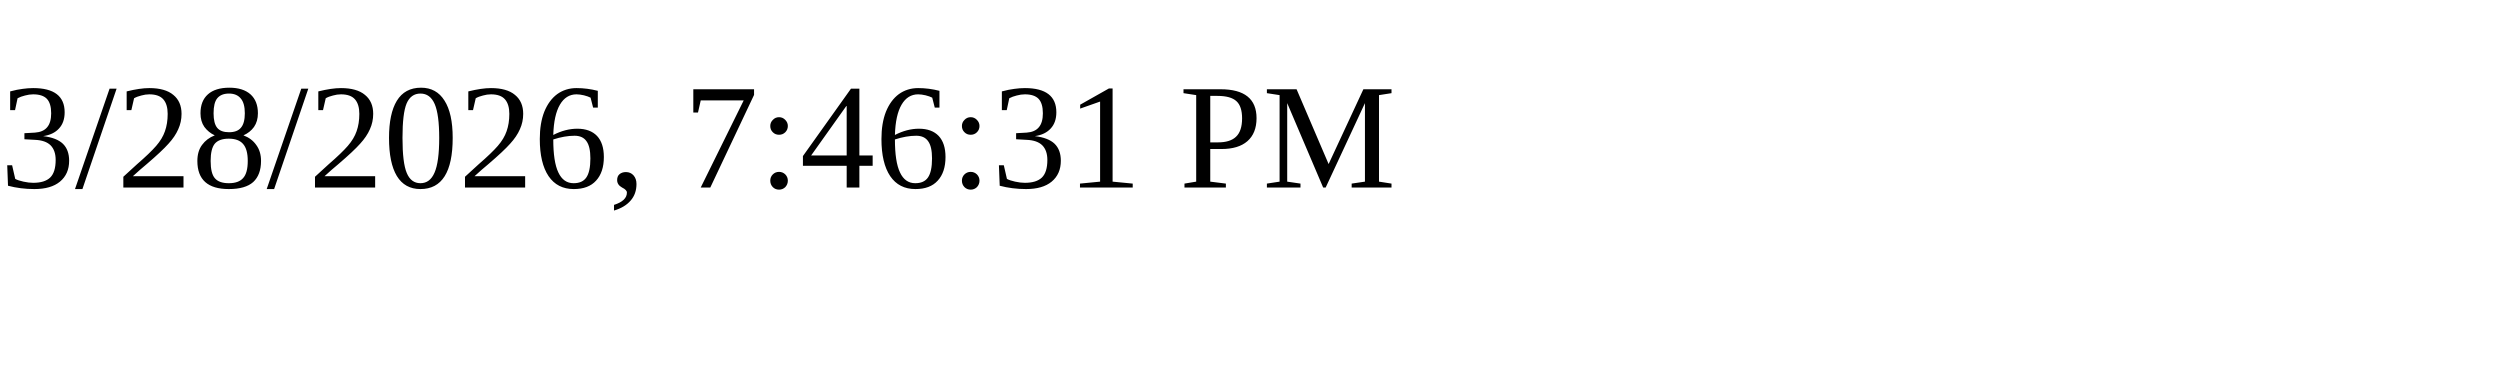
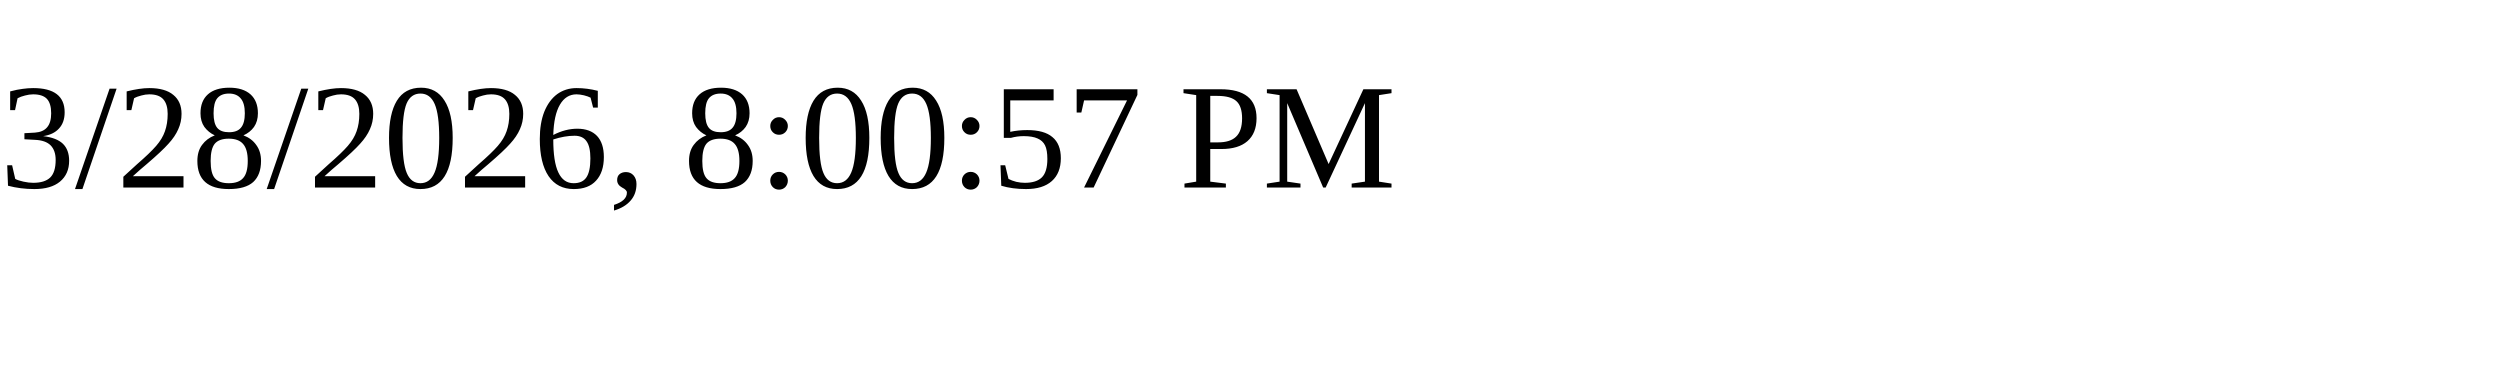
<svg xmlns="http://www.w3.org/2000/svg" height="30" width="200">
-   <text x="0" y="15">3/28/2026, 7:46:31 PM</text>
+   <text x="0" y="15">3/28/2026, 8:00:57 PM</text>
</svg>
